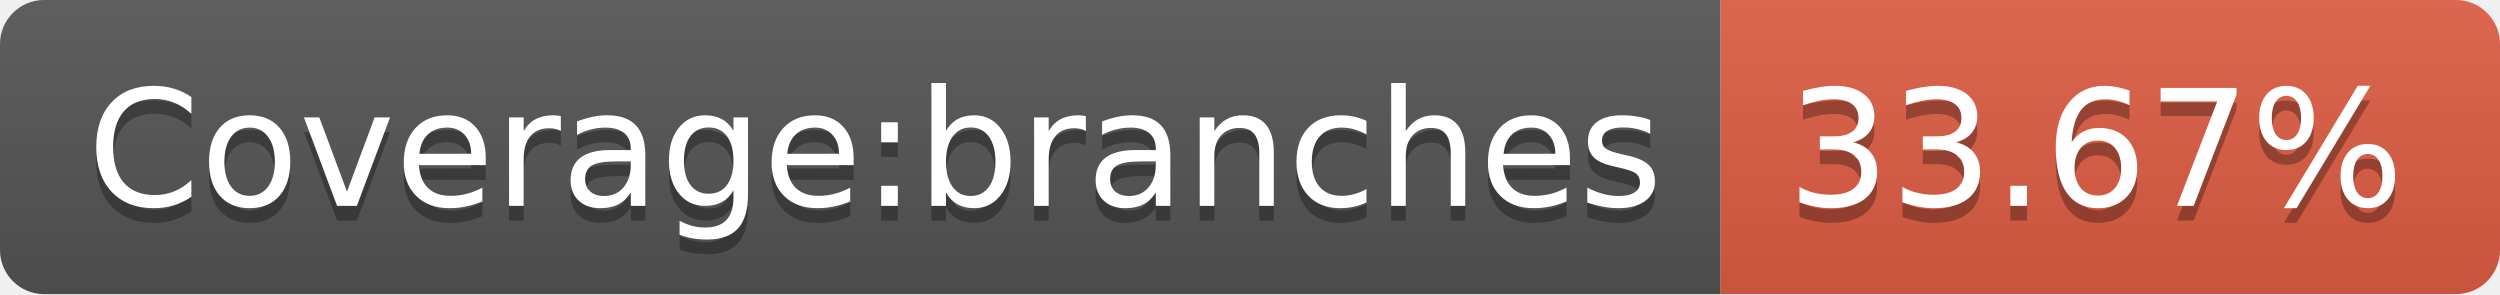
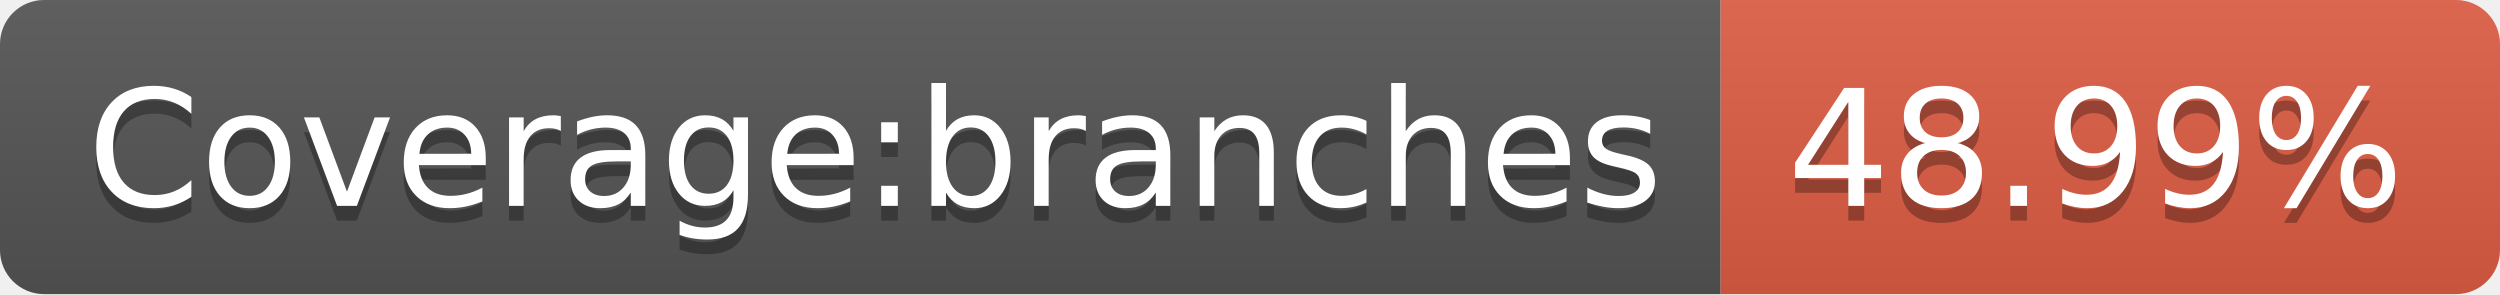
- <svg xmlns="http://www.w3.org/2000/svg" width="170" height="20" role="img" aria-label="Coverage:branches: 33.67%">
+ <svg xmlns="http://www.w3.org/2000/svg" width="170" height="20" role="img" aria-label="Coverage:branches: 48.99%">
  <linearGradient id="s" x2="0" y2="100%">
    <stop offset="0" stop-color="#bbb" stop-opacity=".1" />
    <stop offset="1" stop-opacity=".1" />
  </linearGradient>
  <clipPath id="r">
    <rect width="170" height="20" rx="3" fill="#fff" />
  </clipPath>
  <g clip-path="url(#r)">
    <rect width="117" height="20" fill="#555" />
    <rect x="117" width="53" height="20" fill="#e05d44" />
    <rect width="170" height="20" fill="url(#s)" />
  </g>
  <g fill="#fff" text-anchor="middle" font-family="Verdana,Geneva,DejaVu Sans,sans-serif" text-rendering="geometricPrecision" font-size="110">
    <text aria-hidden="true" x="595" y="150" fill="#010101" fill-opacity=".3" transform="scale(.1)" textLength="1070">Coverage:branches</text>
    <text x="595" y="140" transform="scale(.1)" fill="#fff" textLength="1070">Coverage:branches</text>
-     <text aria-hidden="true" x="1425" y="150" fill="#010101" fill-opacity=".3" transform="scale(.1)" textLength="430">33.67%</text>
-     <text x="1425" y="140" transform="scale(.1)" fill="#fff" textLength="430">33.67%</text>
+     <text aria-hidden="true" x="1425" y="150" fill="#010101" fill-opacity=".3" transform="scale(.1)" textLength="430">48.99%</text>
+     <text x="1425" y="140" transform="scale(.1)" fill="#fff" textLength="430">48.99%</text>
  </g>
</svg>
